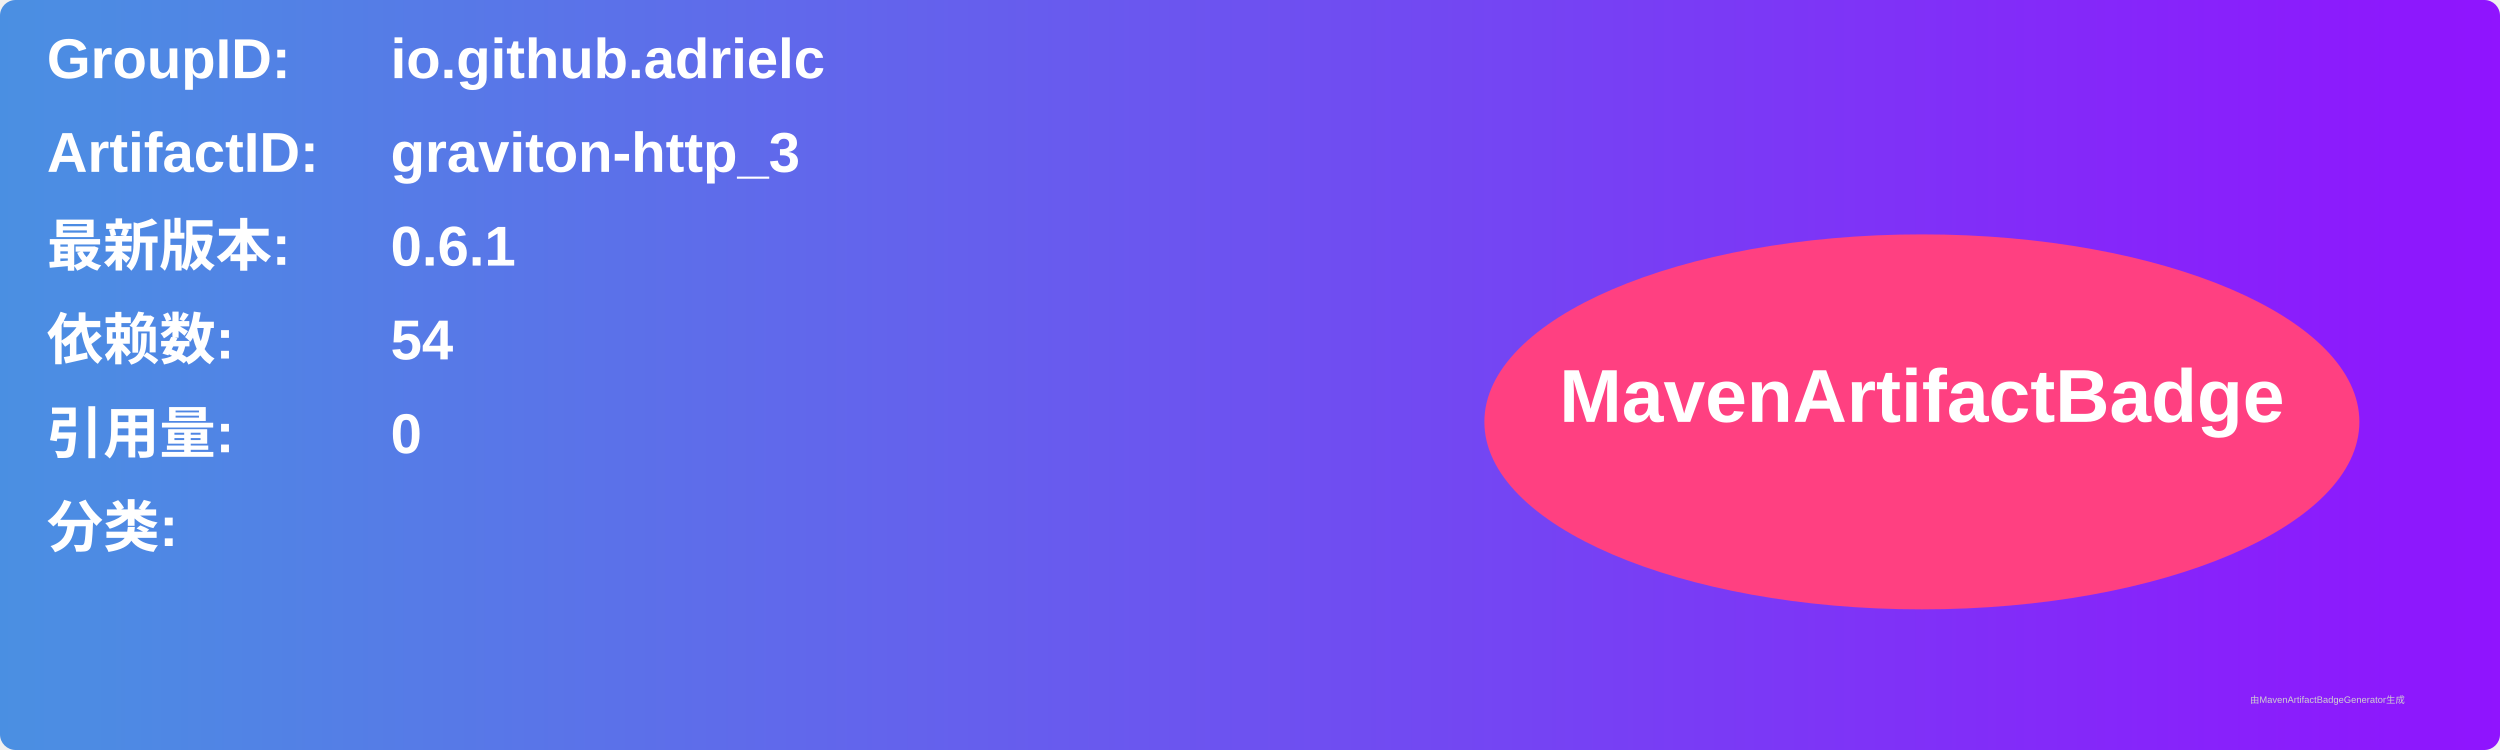
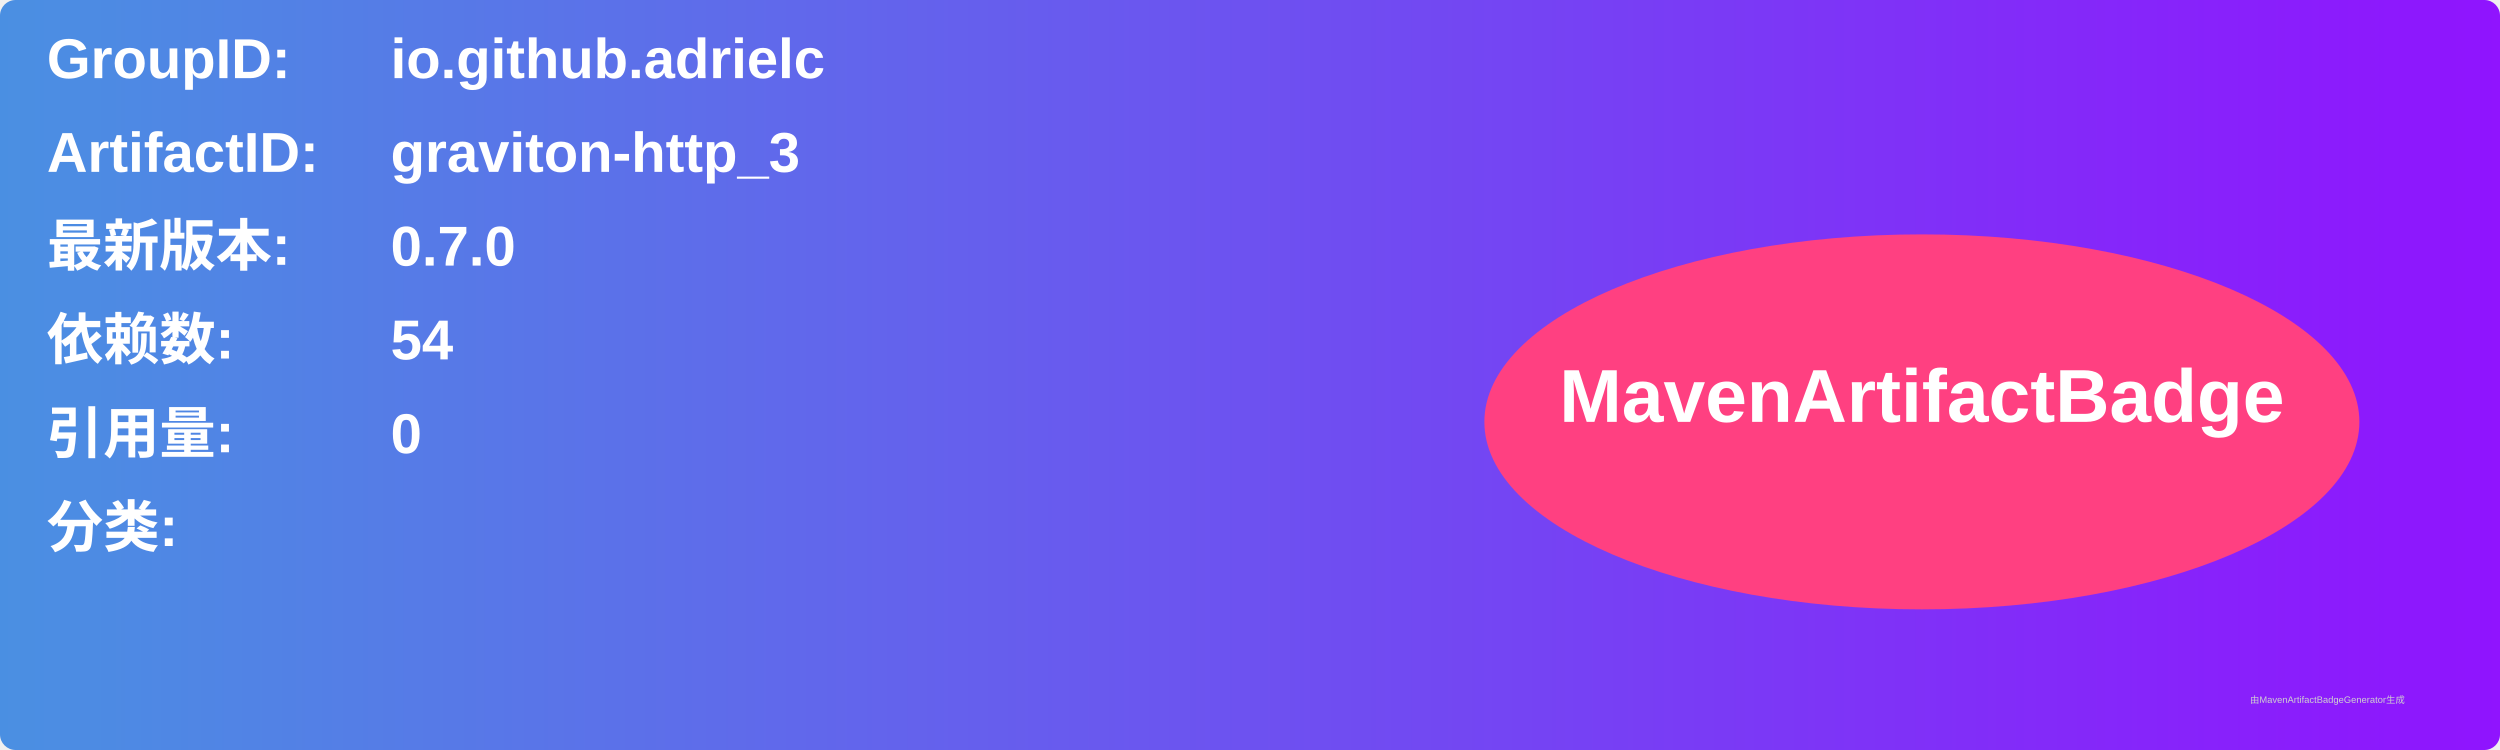
<svg xmlns="http://www.w3.org/2000/svg" width="800" height="240" viewBox="0 0 800 240">
  <linearGradient id="grad" x1="0%" y1="0%" x2="100%" y2="0%">
    <stop offset="0%" stop-color="#4a90e2" />
    <stop offset="100%" stop-color="#9013fe" />
  </linearGradient>
  <rect width="100%" height="100%" rx="5" ry="5" fill="url(#grad)" />
  <g transform="translate(15, 15)">
    <text x="0" y="10" font-family="Arial" font-size="18" fill="white" font-weight="bold" width="260">GroupID:</text>
    <text x="110" y="10" font-family="Arial" font-size="18" fill="white" font-weight="bold" width="460">io.github.adrielc</text>
    <text x="0" y="40" font-family="Arial" font-size="18" fill="white" font-weight="bold" width="260">ArtifactID:</text>
    <text x="110" y="40" font-family="Arial" font-size="18" fill="white" font-weight="bold" width="460">graviton-http_3</text>
    <text x="0" y="70" font-family="Arial" font-size="18" fill="white" font-weight="bold">最新版本:</text>
    <text x="110" y="70" font-family="Arial" font-size="18" fill="white" font-weight="bold">
-       <tspan font-weight="bold">0.6.1</tspan>
+       <tspan font-weight="bold">0.7.0</tspan>
    </text>
    <text x="0" y="100" font-family="Arial" font-size="18" fill="white" font-weight="bold">依赖数: </text>
    <text x="110" y="100" font-family="Arial" font-size="18" fill="white">
      <tspan font-weight="bold">54</tspan>
    </text>
    <text x="0" y="130" font-family="Arial" font-size="18" fill="white" font-weight="bold">引用量: </text>
    <text x="110" y="130" font-family="Arial" font-size="18" fill="white">
      <tspan font-weight="bold">0</tspan>
    </text>
    <text x="0" y="160" font-family="Arial" font-size="18" fill="white" font-weight="bold">分类:</text>
    <text x="10" y="190" font-family="Arial" font-size="10" fill="white">
      <tspan font-weight="bold" />
    </text>
    <ellipse cx="600" cy="120" rx="140" ry="60" fill="#ff4081" />
    <text x="600" y="120" text-anchor="middle" font-family="Arial" font-size="24" fill="white" font-weight="bold">MavenArtifactBadge</text>
  </g>
  <text x="720" y="225" font-family="Arial" font-size="3" fill="#d0d0d0">由MavenArtifactBadgeGenerator生成</text>
</svg>
